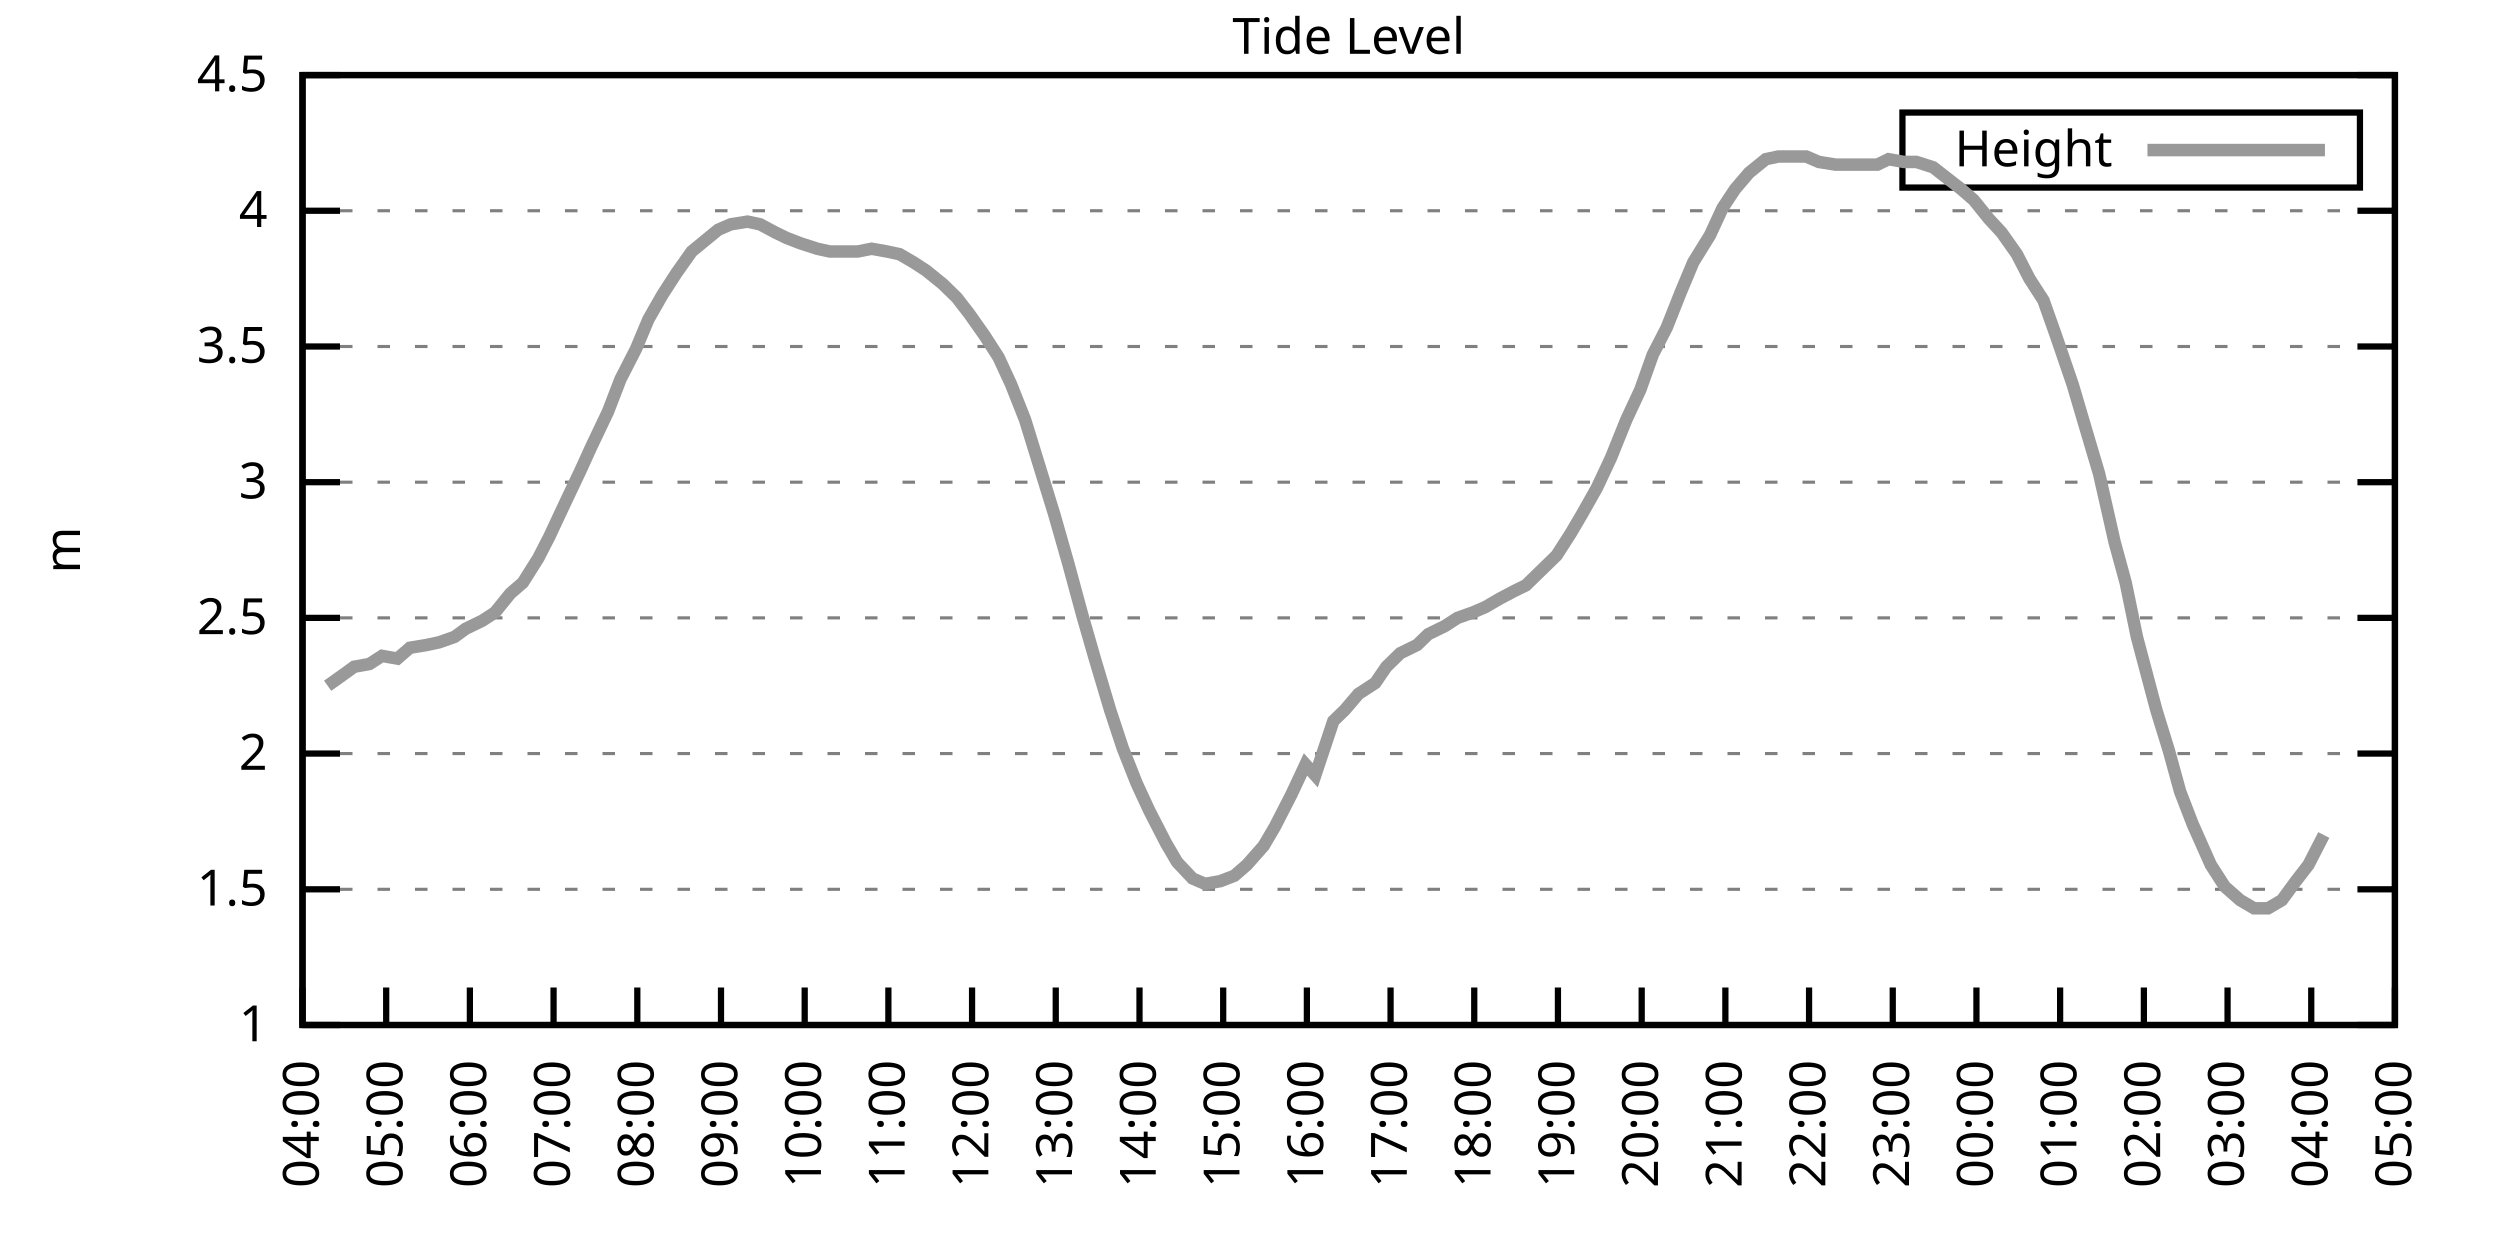
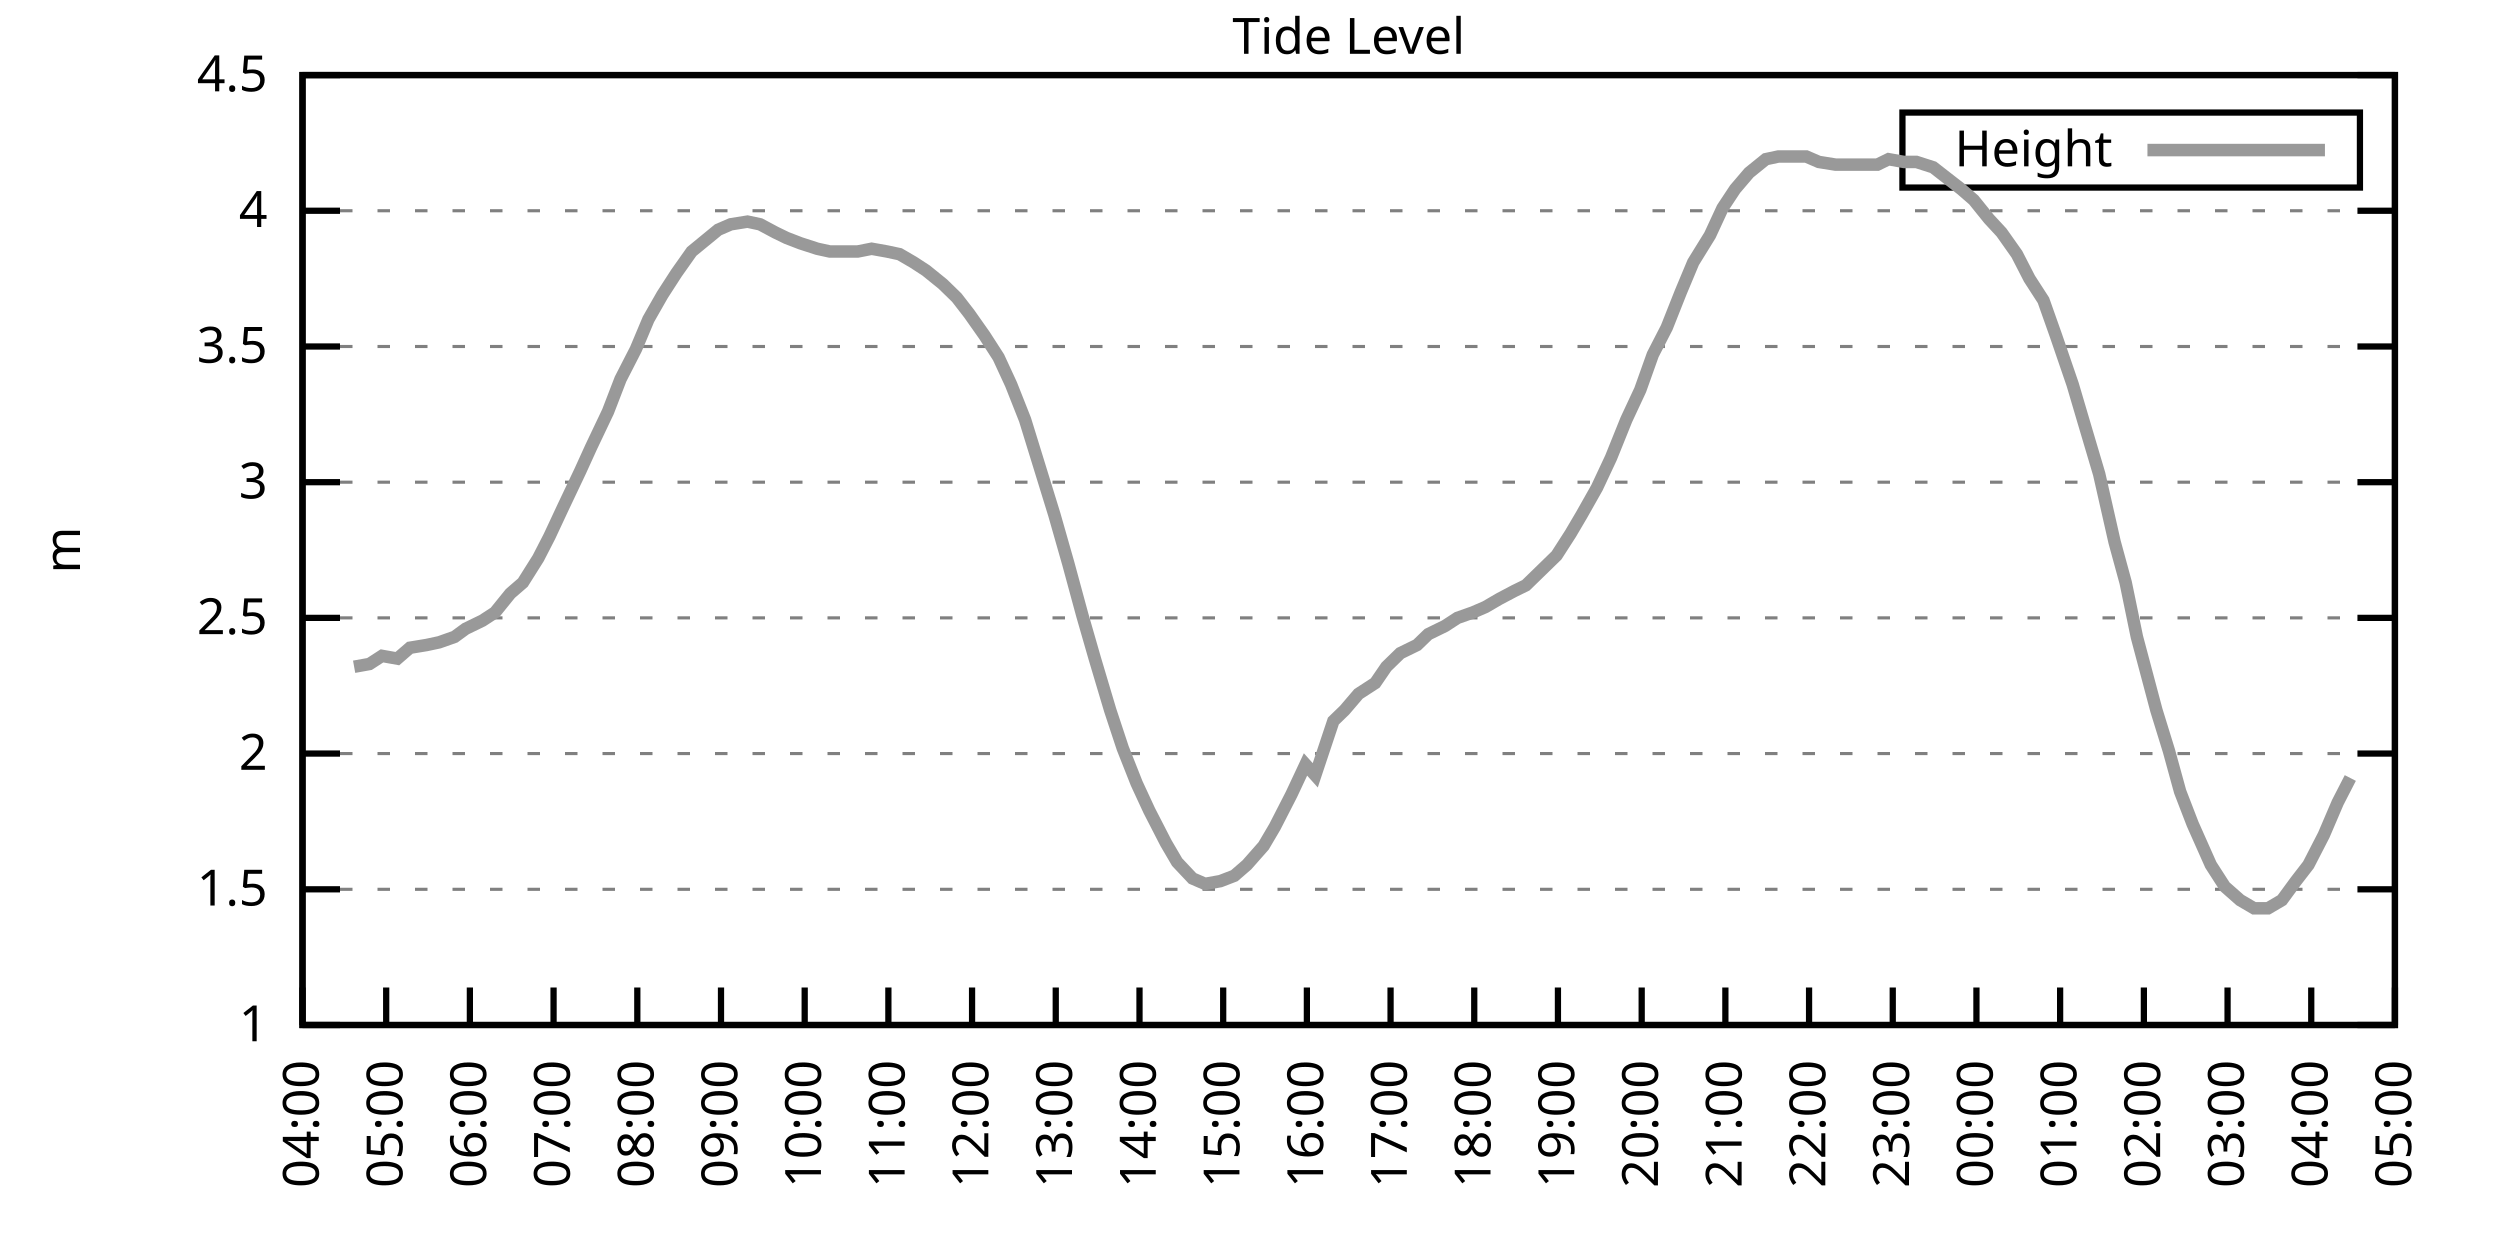
<svg xmlns="http://www.w3.org/2000/svg" xmlns:xlink="http://www.w3.org/1999/xlink" width="400" height="200" viewBox="0 0 400 200">
  <g id="gnuplot_canvas">
    <rect x="0" y="0" width="400" height="200" fill="none" />
    <defs>
      <circle id="gpDot" r="0.5" stroke-width="0.5" stroke="currentColor" />
      <path id="gpPt0" stroke-width="0.333" stroke="currentColor" d="M-1,0 h2 M0,-1 v2" />
      <path id="gpPt1" stroke-width="0.333" stroke="currentColor" d="M-1,-1 L1,1 M1,-1 L-1,1" />
      <path id="gpPt2" stroke-width="0.333" stroke="currentColor" d="M-1,0 L1,0 M0,-1 L0,1 M-1,-1 L1,1 M-1,1 L1,-1" />
      <rect id="gpPt3" stroke-width="0.333" stroke="currentColor" x="-1" y="-1" width="2" height="2" />
      <rect id="gpPt4" stroke-width="0.333" stroke="currentColor" fill="currentColor" x="-1" y="-1" width="2" height="2" />
      <circle id="gpPt5" stroke-width="0.333" stroke="currentColor" cx="0" cy="0" r="1" />
      <use xlink:href="#gpPt5" id="gpPt6" fill="currentColor" stroke="none" />
      <path id="gpPt7" stroke-width="0.333" stroke="currentColor" d="M0,-1.33 L-1.33,0.67 L1.33,0.67 z" />
      <use xlink:href="#gpPt7" id="gpPt8" fill="currentColor" stroke="none" />
      <use xlink:href="#gpPt7" id="gpPt9" stroke="currentColor" transform="rotate(180)" />
      <use xlink:href="#gpPt9" id="gpPt10" fill="currentColor" stroke="none" />
      <use xlink:href="#gpPt3" id="gpPt11" stroke="currentColor" transform="rotate(45)" />
      <use xlink:href="#gpPt11" id="gpPt12" fill="currentColor" stroke="none" />
      <path id="gpPt13" stroke-width="0.333" stroke="currentColor" d="M0,1.330 L1.265,0.411 L0.782,-1.067 L-0.782,-1.076 L-1.265,0.411 z" />
      <use xlink:href="#gpPt13" id="gpPt14" fill="currentColor" stroke="none" />
      <filter id="textbox" filterUnits="objectBoundingBox" x="0" y="0" height="1" width="1">
        <feFlood flood-color="white" flood-opacity="1" result="bgnd" />
        <feComposite in="SourceGraphic" in2="bgnd" operator="atop" />
      </filter>
      <filter id="greybox" filterUnits="objectBoundingBox" x="0" y="0" height="1" width="1">
        <feFlood flood-color="lightgrey" flood-opacity="1" result="grey" />
        <feComposite in="SourceGraphic" in2="grey" operator="atop" />
      </filter>
    </defs>
    <g fill="none" color="white" stroke="currentColor" stroke-width="1.00" stroke-linecap="butt" stroke-linejoin="miter">
</g>
    <g fill="none" color="black" stroke="currentColor" stroke-width="1.00" stroke-linecap="butt" stroke-linejoin="miter">
      <g stroke="none" shape-rendering="crispEdges">
        <polygon fill="rgb(255, 255, 255)" points="48.40,164.00 383.18,164.00 383.18,12.02 48.40,12.02 " />
      </g>
    </g>
    <g fill="none" color="black" stroke="currentColor" stroke-width="1.00" stroke-linecap="butt" stroke-linejoin="miter">
</g>
    <g fill="none" color="black" stroke="black" stroke-width="0.50" stroke-linecap="butt" stroke-linejoin="miter">
</g>
    <g fill="none" color="gray" stroke="currentColor" stroke-width="0.50" stroke-linecap="butt" stroke-linejoin="miter">
      <path stroke="gray" stroke-dasharray="2,4" class="gridline" d="M48.40,164.00 L383.19,164.00  " />
    </g>
    <g fill="none" color="gray" stroke="gray" stroke-width="1.00" stroke-linecap="butt" stroke-linejoin="miter">
</g>
    <g fill="none" color="black" stroke="currentColor" stroke-width="1.00" stroke-linecap="butt" stroke-linejoin="miter">
      <path stroke="black" d="M48.40,164.00 L54.40,164.00 M383.19,164.00 L377.19,164.00  " />
      <g transform="translate(42.80,166.60)" stroke="none" fill="black" font-family="Sans" font-size="8.00" text-anchor="end">
        <text>
          <tspan font-family="Sans"> 1</tspan>
        </text>
      </g>
    </g>
    <g fill="none" color="black" stroke="currentColor" stroke-width="1.00" stroke-linecap="butt" stroke-linejoin="miter">
</g>
    <g fill="none" color="black" stroke="black" stroke-width="0.50" stroke-linecap="butt" stroke-linejoin="miter">
</g>
    <g fill="none" color="gray" stroke="currentColor" stroke-width="0.50" stroke-linecap="butt" stroke-linejoin="miter">
      <path stroke="gray" stroke-dasharray="2,4" class="gridline" d="M48.40,142.29 L383.19,142.29  " />
    </g>
    <g fill="none" color="gray" stroke="gray" stroke-width="1.00" stroke-linecap="butt" stroke-linejoin="miter">
</g>
    <g fill="none" color="black" stroke="currentColor" stroke-width="1.00" stroke-linecap="butt" stroke-linejoin="miter">
      <path stroke="black" d="M48.40,142.29 L54.40,142.29 M383.19,142.29 L377.19,142.29  " />
      <g transform="translate(42.80,144.89)" stroke="none" fill="black" font-family="Sans" font-size="8.00" text-anchor="end">
        <text>
          <tspan font-family="Sans"> 1.5</tspan>
        </text>
      </g>
    </g>
    <g fill="none" color="black" stroke="currentColor" stroke-width="1.00" stroke-linecap="butt" stroke-linejoin="miter">
</g>
    <g fill="none" color="black" stroke="black" stroke-width="0.50" stroke-linecap="butt" stroke-linejoin="miter">
</g>
    <g fill="none" color="gray" stroke="currentColor" stroke-width="0.50" stroke-linecap="butt" stroke-linejoin="miter">
      <path stroke="gray" stroke-dasharray="2,4" class="gridline" d="M48.40,120.57 L383.19,120.57  " />
    </g>
    <g fill="none" color="gray" stroke="gray" stroke-width="1.00" stroke-linecap="butt" stroke-linejoin="miter">
</g>
    <g fill="none" color="black" stroke="currentColor" stroke-width="1.00" stroke-linecap="butt" stroke-linejoin="miter">
      <path stroke="black" d="M48.40,120.57 L54.40,120.57 M383.19,120.57 L377.19,120.57  " />
      <g transform="translate(42.80,123.17)" stroke="none" fill="black" font-family="Sans" font-size="8.00" text-anchor="end">
        <text>
          <tspan font-family="Sans"> 2</tspan>
        </text>
      </g>
    </g>
    <g fill="none" color="black" stroke="currentColor" stroke-width="1.00" stroke-linecap="butt" stroke-linejoin="miter">
</g>
    <g fill="none" color="black" stroke="black" stroke-width="0.50" stroke-linecap="butt" stroke-linejoin="miter">
</g>
    <g fill="none" color="gray" stroke="currentColor" stroke-width="0.50" stroke-linecap="butt" stroke-linejoin="miter">
      <path stroke="gray" stroke-dasharray="2,4" class="gridline" d="M48.40,98.86 L383.19,98.86  " />
    </g>
    <g fill="none" color="gray" stroke="gray" stroke-width="1.00" stroke-linecap="butt" stroke-linejoin="miter">
</g>
    <g fill="none" color="black" stroke="currentColor" stroke-width="1.00" stroke-linecap="butt" stroke-linejoin="miter">
      <path stroke="black" d="M48.40,98.86 L54.40,98.86 M383.19,98.86 L377.19,98.86  " />
      <g transform="translate(42.80,101.46)" stroke="none" fill="black" font-family="Sans" font-size="8.00" text-anchor="end">
        <text>
          <tspan font-family="Sans"> 2.5</tspan>
        </text>
      </g>
    </g>
    <g fill="none" color="black" stroke="currentColor" stroke-width="1.00" stroke-linecap="butt" stroke-linejoin="miter">
</g>
    <g fill="none" color="black" stroke="black" stroke-width="0.50" stroke-linecap="butt" stroke-linejoin="miter">
</g>
    <g fill="none" color="gray" stroke="currentColor" stroke-width="0.50" stroke-linecap="butt" stroke-linejoin="miter">
      <path stroke="gray" stroke-dasharray="2,4" class="gridline" d="M48.40,77.15 L383.19,77.15  " />
    </g>
    <g fill="none" color="gray" stroke="gray" stroke-width="1.00" stroke-linecap="butt" stroke-linejoin="miter">
</g>
    <g fill="none" color="black" stroke="currentColor" stroke-width="1.00" stroke-linecap="butt" stroke-linejoin="miter">
      <path stroke="black" d="M48.40,77.15 L54.40,77.15 M383.19,77.15 L377.19,77.15  " />
      <g transform="translate(42.80,79.75)" stroke="none" fill="black" font-family="Sans" font-size="8.00" text-anchor="end">
        <text>
          <tspan font-family="Sans"> 3</tspan>
        </text>
      </g>
    </g>
    <g fill="none" color="black" stroke="currentColor" stroke-width="1.00" stroke-linecap="butt" stroke-linejoin="miter">
</g>
    <g fill="none" color="black" stroke="black" stroke-width="0.50" stroke-linecap="butt" stroke-linejoin="miter">
</g>
    <g fill="none" color="gray" stroke="currentColor" stroke-width="0.50" stroke-linecap="butt" stroke-linejoin="miter">
      <path stroke="gray" stroke-dasharray="2,4" class="gridline" d="M48.40,55.44 L383.19,55.44  " />
    </g>
    <g fill="none" color="gray" stroke="gray" stroke-width="1.00" stroke-linecap="butt" stroke-linejoin="miter">
</g>
    <g fill="none" color="black" stroke="currentColor" stroke-width="1.00" stroke-linecap="butt" stroke-linejoin="miter">
      <path stroke="black" d="M48.40,55.44 L54.40,55.44 M383.19,55.44 L377.19,55.44  " />
      <g transform="translate(42.80,58.04)" stroke="none" fill="black" font-family="Sans" font-size="8.00" text-anchor="end">
        <text>
          <tspan font-family="Sans"> 3.5</tspan>
        </text>
      </g>
    </g>
    <g fill="none" color="black" stroke="currentColor" stroke-width="1.00" stroke-linecap="butt" stroke-linejoin="miter">
</g>
    <g fill="none" color="black" stroke="black" stroke-width="0.50" stroke-linecap="butt" stroke-linejoin="miter">
</g>
    <g fill="none" color="gray" stroke="currentColor" stroke-width="0.50" stroke-linecap="butt" stroke-linejoin="miter">
      <path stroke="gray" stroke-dasharray="2,4" class="gridline" d="M48.40,33.72 L383.19,33.72  " />
    </g>
    <g fill="none" color="gray" stroke="gray" stroke-width="1.00" stroke-linecap="butt" stroke-linejoin="miter">
</g>
    <g fill="none" color="black" stroke="currentColor" stroke-width="1.00" stroke-linecap="butt" stroke-linejoin="miter">
      <path stroke="black" d="M48.40,33.72 L54.40,33.72 M383.19,33.72 L377.19,33.72  " />
      <g transform="translate(42.80,36.32)" stroke="none" fill="black" font-family="Sans" font-size="8.00" text-anchor="end">
        <text>
          <tspan font-family="Sans"> 4</tspan>
        </text>
      </g>
    </g>
    <g fill="none" color="black" stroke="currentColor" stroke-width="1.00" stroke-linecap="butt" stroke-linejoin="miter">
</g>
    <g fill="none" color="black" stroke="black" stroke-width="0.50" stroke-linecap="butt" stroke-linejoin="miter">
</g>
    <g fill="none" color="gray" stroke="currentColor" stroke-width="0.50" stroke-linecap="butt" stroke-linejoin="miter">
      <path stroke="gray" stroke-dasharray="2,4" class="gridline" d="M48.40,12.01 L383.19,12.01  " />
    </g>
    <g fill="none" color="gray" stroke="gray" stroke-width="1.00" stroke-linecap="butt" stroke-linejoin="miter">
</g>
    <g fill="none" color="black" stroke="currentColor" stroke-width="1.00" stroke-linecap="butt" stroke-linejoin="miter">
      <path stroke="black" d="M48.40,12.01 L54.40,12.01 M383.19,12.01 L377.19,12.01  " />
      <g transform="translate(42.80,14.61)" stroke="none" fill="black" font-family="Sans" font-size="8.00" text-anchor="end">
        <text>
          <tspan font-family="Sans"> 4.5</tspan>
        </text>
      </g>
    </g>
    <g fill="none" color="black" stroke="currentColor" stroke-width="1.00" stroke-linecap="butt" stroke-linejoin="miter">
      <path stroke="black" d="M48.40,164.00 L48.40,158.00  " />
      <g transform="translate(51.00,169.60) rotate(270.00)" stroke="none" fill="black" font-family="Sans" font-size="8.00" text-anchor="end">
        <text>
          <tspan font-family="Sans">04:00</tspan>
        </text>
      </g>
    </g>
    <g fill="none" color="black" stroke="currentColor" stroke-width="1.00" stroke-linecap="butt" stroke-linejoin="miter">
      <path stroke="black" d="M61.79,164.00 L61.79,158.00  " />
      <g transform="translate(64.39,169.60) rotate(270.00)" stroke="none" fill="black" font-family="Sans" font-size="8.00" text-anchor="end">
        <text>
          <tspan font-family="Sans">05:00</tspan>
        </text>
      </g>
    </g>
    <g fill="none" color="black" stroke="currentColor" stroke-width="1.00" stroke-linecap="butt" stroke-linejoin="miter">
      <path stroke="black" d="M75.18,164.00 L75.18,158.00  " />
      <g transform="translate(77.78,169.60) rotate(270.00)" stroke="none" fill="black" font-family="Sans" font-size="8.00" text-anchor="end">
        <text>
          <tspan font-family="Sans">06:00</tspan>
        </text>
      </g>
    </g>
    <g fill="none" color="black" stroke="currentColor" stroke-width="1.00" stroke-linecap="butt" stroke-linejoin="miter">
      <path stroke="black" d="M88.57,164.00 L88.57,158.00  " />
      <g transform="translate(91.17,169.60) rotate(270.00)" stroke="none" fill="black" font-family="Sans" font-size="8.00" text-anchor="end">
        <text>
          <tspan font-family="Sans">07:00</tspan>
        </text>
      </g>
    </g>
    <g fill="none" color="black" stroke="currentColor" stroke-width="1.00" stroke-linecap="butt" stroke-linejoin="miter">
      <path stroke="black" d="M101.97,164.00 L101.97,158.00  " />
      <g transform="translate(104.57,169.60) rotate(270.00)" stroke="none" fill="black" font-family="Sans" font-size="8.00" text-anchor="end">
        <text>
          <tspan font-family="Sans">08:00</tspan>
        </text>
      </g>
    </g>
    <g fill="none" color="black" stroke="currentColor" stroke-width="1.00" stroke-linecap="butt" stroke-linejoin="miter">
      <path stroke="black" d="M115.36,164.00 L115.36,158.00  " />
      <g transform="translate(117.96,169.60) rotate(270.00)" stroke="none" fill="black" font-family="Sans" font-size="8.00" text-anchor="end">
        <text>
          <tspan font-family="Sans">09:00</tspan>
        </text>
      </g>
    </g>
    <g fill="none" color="black" stroke="currentColor" stroke-width="1.00" stroke-linecap="butt" stroke-linejoin="miter">
      <path stroke="black" d="M128.75,164.00 L128.75,158.00  " />
      <g transform="translate(131.35,169.60) rotate(270.00)" stroke="none" fill="black" font-family="Sans" font-size="8.00" text-anchor="end">
        <text>
          <tspan font-family="Sans">10:00</tspan>
        </text>
      </g>
    </g>
    <g fill="none" color="black" stroke="currentColor" stroke-width="1.00" stroke-linecap="butt" stroke-linejoin="miter">
      <path stroke="black" d="M142.14,164.00 L142.14,158.00  " />
      <g transform="translate(144.74,169.60) rotate(270.00)" stroke="none" fill="black" font-family="Sans" font-size="8.00" text-anchor="end">
        <text>
          <tspan font-family="Sans">11:00</tspan>
        </text>
      </g>
    </g>
    <g fill="none" color="black" stroke="currentColor" stroke-width="1.00" stroke-linecap="butt" stroke-linejoin="miter">
      <path stroke="black" d="M155.53,164.00 L155.53,158.00  " />
      <g transform="translate(158.13,169.60) rotate(270.00)" stroke="none" fill="black" font-family="Sans" font-size="8.00" text-anchor="end">
        <text>
          <tspan font-family="Sans">12:00</tspan>
        </text>
      </g>
    </g>
    <g fill="none" color="black" stroke="currentColor" stroke-width="1.00" stroke-linecap="butt" stroke-linejoin="miter">
      <path stroke="black" d="M168.92,164.00 L168.92,158.00  " />
      <g transform="translate(171.52,169.60) rotate(270.00)" stroke="none" fill="black" font-family="Sans" font-size="8.00" text-anchor="end">
        <text>
          <tspan font-family="Sans">13:00</tspan>
        </text>
      </g>
    </g>
    <g fill="none" color="black" stroke="currentColor" stroke-width="1.00" stroke-linecap="butt" stroke-linejoin="miter">
      <path stroke="black" d="M182.32,164.00 L182.32,158.00  " />
      <g transform="translate(184.92,169.60) rotate(270.00)" stroke="none" fill="black" font-family="Sans" font-size="8.00" text-anchor="end">
        <text>
          <tspan font-family="Sans">14:00</tspan>
        </text>
      </g>
    </g>
    <g fill="none" color="black" stroke="currentColor" stroke-width="1.00" stroke-linecap="butt" stroke-linejoin="miter">
      <path stroke="black" d="M195.71,164.00 L195.71,158.00  " />
      <g transform="translate(198.31,169.60) rotate(270.00)" stroke="none" fill="black" font-family="Sans" font-size="8.00" text-anchor="end">
        <text>
          <tspan font-family="Sans">15:00</tspan>
        </text>
      </g>
    </g>
    <g fill="none" color="black" stroke="currentColor" stroke-width="1.00" stroke-linecap="butt" stroke-linejoin="miter">
      <path stroke="black" d="M209.10,164.00 L209.10,158.00  " />
      <g transform="translate(211.70,169.60) rotate(270.00)" stroke="none" fill="black" font-family="Sans" font-size="8.00" text-anchor="end">
        <text>
          <tspan font-family="Sans">16:00</tspan>
        </text>
      </g>
    </g>
    <g fill="none" color="black" stroke="currentColor" stroke-width="1.00" stroke-linecap="butt" stroke-linejoin="miter">
      <path stroke="black" d="M222.49,164.00 L222.49,158.00  " />
      <g transform="translate(225.09,169.60) rotate(270.00)" stroke="none" fill="black" font-family="Sans" font-size="8.00" text-anchor="end">
        <text>
          <tspan font-family="Sans">17:00</tspan>
        </text>
      </g>
    </g>
    <g fill="none" color="black" stroke="currentColor" stroke-width="1.00" stroke-linecap="butt" stroke-linejoin="miter">
      <path stroke="black" d="M235.88,164.00 L235.88,158.00  " />
      <g transform="translate(238.48,169.60) rotate(270.00)" stroke="none" fill="black" font-family="Sans" font-size="8.00" text-anchor="end">
        <text>
          <tspan font-family="Sans">18:00</tspan>
        </text>
      </g>
    </g>
    <g fill="none" color="black" stroke="currentColor" stroke-width="1.00" stroke-linecap="butt" stroke-linejoin="miter">
      <path stroke="black" d="M249.27,164.00 L249.27,158.00  " />
      <g transform="translate(251.87,169.60) rotate(270.00)" stroke="none" fill="black" font-family="Sans" font-size="8.00" text-anchor="end">
        <text>
          <tspan font-family="Sans">19:00</tspan>
        </text>
      </g>
    </g>
    <g fill="none" color="black" stroke="currentColor" stroke-width="1.00" stroke-linecap="butt" stroke-linejoin="miter">
      <path stroke="black" d="M262.67,164.00 L262.67,158.00  " />
      <g transform="translate(265.27,169.60) rotate(270.00)" stroke="none" fill="black" font-family="Sans" font-size="8.00" text-anchor="end">
        <text>
          <tspan font-family="Sans">20:00</tspan>
        </text>
      </g>
    </g>
    <g fill="none" color="black" stroke="currentColor" stroke-width="1.00" stroke-linecap="butt" stroke-linejoin="miter">
      <path stroke="black" d="M276.06,164.00 L276.06,158.00  " />
      <g transform="translate(278.66,169.60) rotate(270.00)" stroke="none" fill="black" font-family="Sans" font-size="8.00" text-anchor="end">
        <text>
          <tspan font-family="Sans">21:00</tspan>
        </text>
      </g>
    </g>
    <g fill="none" color="black" stroke="currentColor" stroke-width="1.00" stroke-linecap="butt" stroke-linejoin="miter">
      <path stroke="black" d="M289.45,164.00 L289.45,158.00  " />
      <g transform="translate(292.05,169.60) rotate(270.00)" stroke="none" fill="black" font-family="Sans" font-size="8.00" text-anchor="end">
        <text>
          <tspan font-family="Sans">22:00</tspan>
        </text>
      </g>
    </g>
    <g fill="none" color="black" stroke="currentColor" stroke-width="1.00" stroke-linecap="butt" stroke-linejoin="miter">
      <path stroke="black" d="M302.84,164.00 L302.84,158.00  " />
      <g transform="translate(305.44,169.60) rotate(270.00)" stroke="none" fill="black" font-family="Sans" font-size="8.00" text-anchor="end">
        <text>
          <tspan font-family="Sans">23:00</tspan>
        </text>
      </g>
    </g>
    <g fill="none" color="black" stroke="currentColor" stroke-width="1.00" stroke-linecap="butt" stroke-linejoin="miter">
      <path stroke="black" d="M316.23,164.00 L316.23,158.00  " />
      <g transform="translate(318.83,169.60) rotate(270.00)" stroke="none" fill="black" font-family="Sans" font-size="8.00" text-anchor="end">
        <text>
          <tspan font-family="Sans">00:00</tspan>
        </text>
      </g>
    </g>
    <g fill="none" color="black" stroke="currentColor" stroke-width="1.00" stroke-linecap="butt" stroke-linejoin="miter">
      <path stroke="black" d="M329.62,164.00 L329.62,158.00  " />
      <g transform="translate(332.22,169.60) rotate(270.00)" stroke="none" fill="black" font-family="Sans" font-size="8.00" text-anchor="end">
        <text>
          <tspan font-family="Sans">01:00</tspan>
        </text>
      </g>
    </g>
    <g fill="none" color="black" stroke="currentColor" stroke-width="1.00" stroke-linecap="butt" stroke-linejoin="miter">
      <path stroke="black" d="M343.02,164.00 L343.02,158.00  " />
      <g transform="translate(345.62,169.60) rotate(270.00)" stroke="none" fill="black" font-family="Sans" font-size="8.00" text-anchor="end">
        <text>
          <tspan font-family="Sans">02:00</tspan>
        </text>
      </g>
    </g>
    <g fill="none" color="black" stroke="currentColor" stroke-width="1.00" stroke-linecap="butt" stroke-linejoin="miter">
      <path stroke="black" d="M356.41,164.00 L356.41,158.00  " />
      <g transform="translate(359.01,169.60) rotate(270.00)" stroke="none" fill="black" font-family="Sans" font-size="8.00" text-anchor="end">
        <text>
          <tspan font-family="Sans">03:00</tspan>
        </text>
      </g>
    </g>
    <g fill="none" color="black" stroke="currentColor" stroke-width="1.00" stroke-linecap="butt" stroke-linejoin="miter">
      <path stroke="black" d="M369.80,164.00 L369.80,158.00  " />
      <g transform="translate(372.40,169.60) rotate(270.00)" stroke="none" fill="black" font-family="Sans" font-size="8.00" text-anchor="end">
        <text>
          <tspan font-family="Sans">04:00</tspan>
        </text>
      </g>
    </g>
    <g fill="none" color="black" stroke="currentColor" stroke-width="1.00" stroke-linecap="butt" stroke-linejoin="miter">
      <path stroke="black" d="M383.19,164.00 L383.19,158.00  " />
      <g transform="translate(385.79,169.60) rotate(270.00)" stroke="none" fill="black" font-family="Sans" font-size="8.00" text-anchor="end">
        <text>
          <tspan font-family="Sans">05:00</tspan>
        </text>
      </g>
    </g>
    <g fill="none" color="black" stroke="currentColor" stroke-width="1.00" stroke-linecap="butt" stroke-linejoin="miter">
</g>
    <g fill="none" color="black" stroke="currentColor" stroke-width="1.00" stroke-linecap="butt" stroke-linejoin="miter">
      <path stroke="black" d="M48.40,12.01 L48.40,164.00 L383.19,164.00 L383.19,12.01 L48.40,12.01 Z  " />
    </g>
    <g fill="none" color="black" stroke="currentColor" stroke-width="1.00" stroke-linecap="butt" stroke-linejoin="miter">
</g>
    <g fill="none" color="black" stroke="currentColor" stroke-width="1.00" stroke-linecap="butt" stroke-linejoin="miter">
      <path stroke="black" d="M304.39,30.01 L304.39,18.01 L377.59,18.01 L377.59,30.01 L304.39,30.01 Z  " />
    </g>
    <g id="Tide_level_plot_1">
      <g fill="none" color="white" stroke="black" stroke-width="2.00" stroke-linecap="butt" stroke-linejoin="miter">
</g>
      <g fill="none" color="black" stroke="currentColor" stroke-width="2.00" stroke-linecap="butt" stroke-linejoin="miter">
        <g transform="translate(337.99,26.61)" stroke="none" fill="black" font-family="Sans" font-size="8.00" text-anchor="end">
          <text>
            <tspan font-family="Sans">Height</tspan>
          </text>
        </g>
      </g>
      <g fill="none" color="black" stroke="currentColor" stroke-width="2.00" stroke-linecap="butt" stroke-linejoin="miter">
-         <path stroke="rgb(153, 153, 153)" d="M343.59,24.01 L371.99,24.01 M52.42,109.72 L54.87,107.98 L56.66,106.68 L59.11,106.24 L61.12,104.94 L63.58,105.38   L65.59,103.64 L68.26,103.20 L70.27,102.77 L72.73,101.90 L74.51,100.60 L77.19,99.30 L79.20,97.99 L81.66,94.95   L83.66,93.22 L86.12,89.31 L87.91,85.83 L90.14,81.06 L92.82,75.41 L94.60,71.50 L97.28,65.86 L99.29,60.65   L101.74,55.87 L103.75,51.09 L105.98,47.18 L108.22,43.71 L110.67,40.24 L114.91,36.76 L116.92,35.89 L119.60,35.46   L121.61,35.89 L124.06,37.20 L125.85,38.07 L128.08,38.93 L130.76,39.80 L132.77,40.24 L134.78,40.24 L137.23,40.24   L139.46,39.80 L141.92,40.24 L143.93,40.67 L146.16,41.97 L148.17,43.28 L150.85,45.45 L153.08,47.62 L155.09,50.22   L157.54,53.70 L159.77,57.17 L161.78,61.52 L164.01,67.16 L166.02,73.67 L168.70,82.36 L170.93,90.18 L173.17,98.43   L175.17,105.38 L177.63,113.63 L179.64,119.71 L181.87,125.35 L183.88,129.69 L186.56,134.90 L188.34,137.94 L190.80,140.55   L192.81,141.42 L195.26,140.98 L197.49,140.12 L199.50,138.38 L202.18,135.34 L203.97,132.30 L206.64,127.09 L208.88,122.31   L210.44,124.05 L213.34,115.36 L215.13,113.63 L217.36,111.02 L220.04,109.28 L221.82,106.68 L224.05,104.51 L226.73,103.20   L228.52,101.47 L231.20,100.16 L233.20,98.86 L235.66,97.99 L237.67,97.12 L239.90,95.82 L242.36,94.52 L244.14,93.65   L246.37,91.48 L249.05,88.87 L251.28,85.40 L253.07,82.36 L255.52,78.02 L257.76,73.24 L260.21,67.16 L262.44,62.38   L264.45,56.74 L266.68,52.40 L268.92,46.75 L270.92,41.97 L273.60,37.63 L275.61,33.29 L277.62,30.25 L279.85,27.64   L282.53,25.47 L284.54,25.04 L286.99,25.04 L289.00,25.04 L291.01,25.91 L293.69,26.34 L295.70,26.34 L297.71,26.34   L300.39,26.34 L302.17,25.47 L304.63,25.91 L306.63,25.91 L309.31,26.77 L311.54,28.51 L313.78,30.25 L315.79,31.99   L318.24,35.03 L320.25,37.20 L322.70,40.67 L324.71,44.58 L326.95,48.05 L328.95,53.70 L331.63,61.52 L333.42,67.59   L335.87,75.85 L338.33,86.70 L340.11,93.22 L341.90,101.90 L345.02,113.63 L347.03,120.14 L348.82,126.65 L350.83,131.86   L353.73,138.38 L355.96,141.85 L358.42,144.02 L360.65,145.33 L362.88,145.33 L365.11,144.02 L367.34,140.98 L369.35,138.38   L371.81,133.60  " />
+         <path stroke="rgb(153, 153, 153)" d="M343.59,24.01 L371.99,24.01 M56.66,106.68 L59.11,106.24 L61.12,104.94 L63.58,105.38 L65.59,103.64 L68.26,103.20   L70.27,102.77 L72.73,101.90 L74.51,100.60 L77.19,99.30 L79.20,97.99 L81.66,94.95 L83.66,93.22 L86.12,89.31   L87.91,85.83 L90.14,81.06 L92.82,75.41 L94.60,71.50 L97.28,65.86 L99.29,60.65 L101.74,55.87 L103.75,51.09   L105.98,47.18 L108.22,43.71 L110.67,40.24 L114.91,36.76 L116.92,35.89 L119.60,35.46 L121.61,35.89 L124.06,37.20   L125.85,38.07 L128.08,38.93 L130.76,39.80 L132.77,40.24 L134.78,40.24 L137.23,40.24 L139.46,39.80 L141.92,40.24   L143.93,40.67 L146.16,41.97 L148.17,43.28 L150.85,45.45 L153.08,47.62 L155.09,50.22 L157.54,53.70 L159.77,57.17   L161.78,61.52 L164.01,67.16 L166.02,73.67 L168.70,82.36 L170.93,90.18 L173.17,98.43 L175.17,105.38 L177.63,113.63   L179.64,119.71 L181.87,125.35 L183.88,129.69 L186.56,134.90 L188.34,137.94 L190.80,140.55 L192.81,141.42 L195.26,140.98   L197.49,140.12 L199.50,138.38 L202.18,135.34 L203.97,132.30 L206.64,127.09 L208.88,122.31 L210.44,124.05 L213.34,115.36   L215.13,113.63 L217.36,111.02 L220.04,109.28 L221.82,106.68 L224.05,104.51 L226.73,103.20 L228.52,101.47 L231.20,100.16   L233.20,98.86 L235.66,97.99 L237.67,97.12 L239.90,95.82 L242.36,94.52 L244.14,93.65 L246.37,91.48 L249.05,88.87   L251.28,85.40 L253.07,82.36 L255.52,78.02 L257.76,73.24 L260.21,67.16 L262.44,62.38 L264.45,56.74 L266.68,52.40   L268.92,46.75 L270.92,41.97 L273.60,37.63 L275.61,33.29 L277.62,30.25 L279.85,27.64 L282.53,25.47 L284.54,25.04   L286.99,25.04 L289.00,25.04 L291.01,25.91 L293.69,26.34 L295.70,26.34 L297.71,26.34 L300.39,26.34 L302.17,25.47   L304.63,25.91 L306.63,25.91 L309.31,26.77 L311.54,28.51 L313.78,30.25 L315.79,31.99 L318.24,35.03 L320.25,37.20   L322.70,40.67 L324.71,44.58 L326.95,48.05 L328.95,53.70 L331.63,61.52 L333.42,67.59 L335.87,75.85 L338.33,86.70   L340.11,93.22 L341.90,101.90 L345.02,113.63 L347.03,120.14 L348.82,126.65 L350.83,131.86 L353.73,138.38 L355.96,141.85   L358.42,144.02 L360.65,145.33 L362.88,145.33 L365.11,144.02 L367.34,140.98 L369.35,138.38 L371.81,133.60 L374.04,128.39   L376.05,124.48  " />
      </g>
    </g>
    <g fill="none" color="black" stroke="currentColor" stroke-width="2.00" stroke-linecap="butt" stroke-linejoin="miter">
</g>
    <g fill="none" color="black" stroke="black" stroke-width="1.00" stroke-linecap="butt" stroke-linejoin="miter">
</g>
    <g fill="none" color="black" stroke="currentColor" stroke-width="1.00" stroke-linecap="butt" stroke-linejoin="miter">
      <path stroke="black" d="M48.40,12.01 L48.40,164.00 L383.19,164.00 L383.19,12.01 L48.40,12.01 Z  " />
      <g transform="translate(12.80,88.01) rotate(270.00)" stroke="none" fill="black" font-family="Sans" font-size="8.00" text-anchor="middle">
        <text>
          <tspan font-family="Sans">m</tspan>
        </text>
      </g>
    </g>
    <g fill="none" color="black" stroke="currentColor" stroke-width="1.00" stroke-linecap="butt" stroke-linejoin="miter">
</g>
    <g fill="none" color="black" stroke="currentColor" stroke-width="1.00" stroke-linecap="butt" stroke-linejoin="miter">
      <g transform="translate(215.79,8.61)" stroke="none" fill="black" font-family="Sans" font-size="8.00" text-anchor="middle">
        <text>
          <tspan font-family="Sans">Tide Level</tspan>
        </text>
      </g>
    </g>
    <g fill="none" color="black" stroke="currentColor" stroke-width="1.00" stroke-linecap="butt" stroke-linejoin="miter">
</g>
  </g>
</svg>
